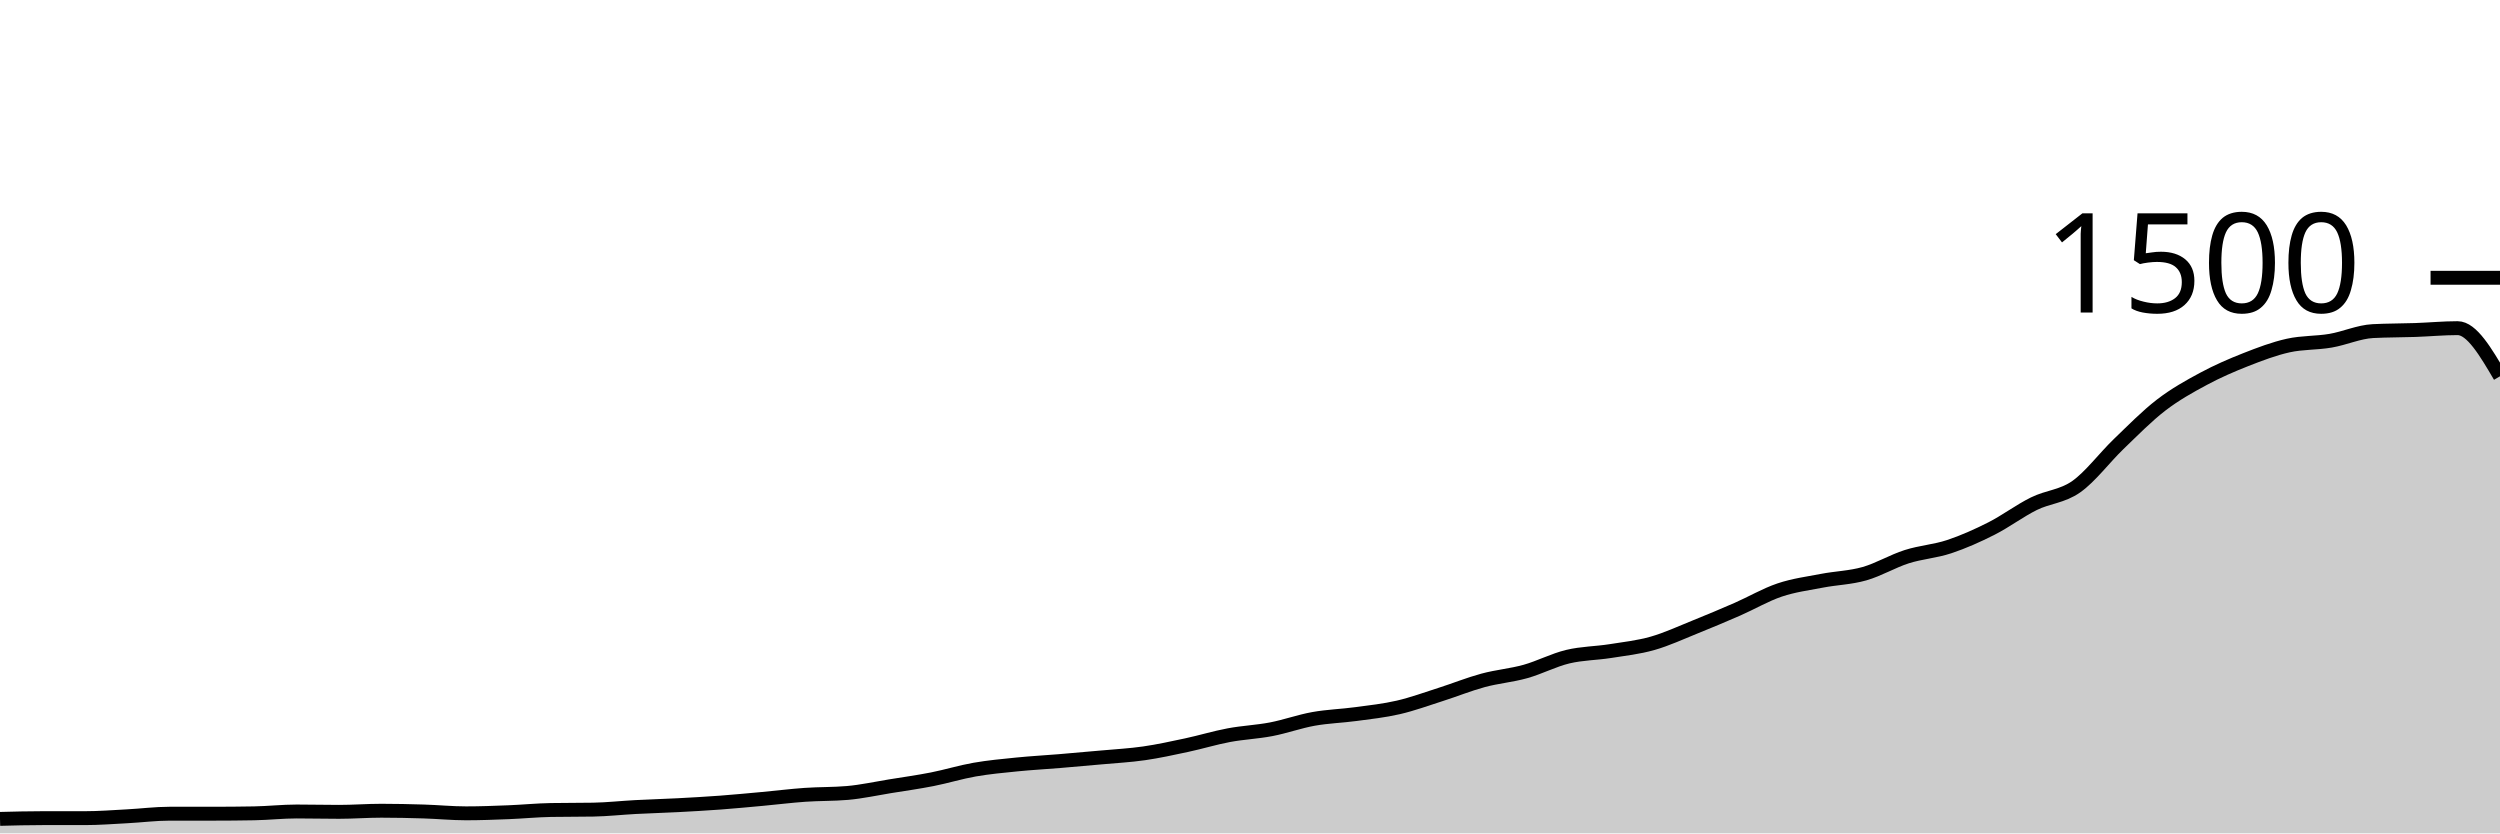
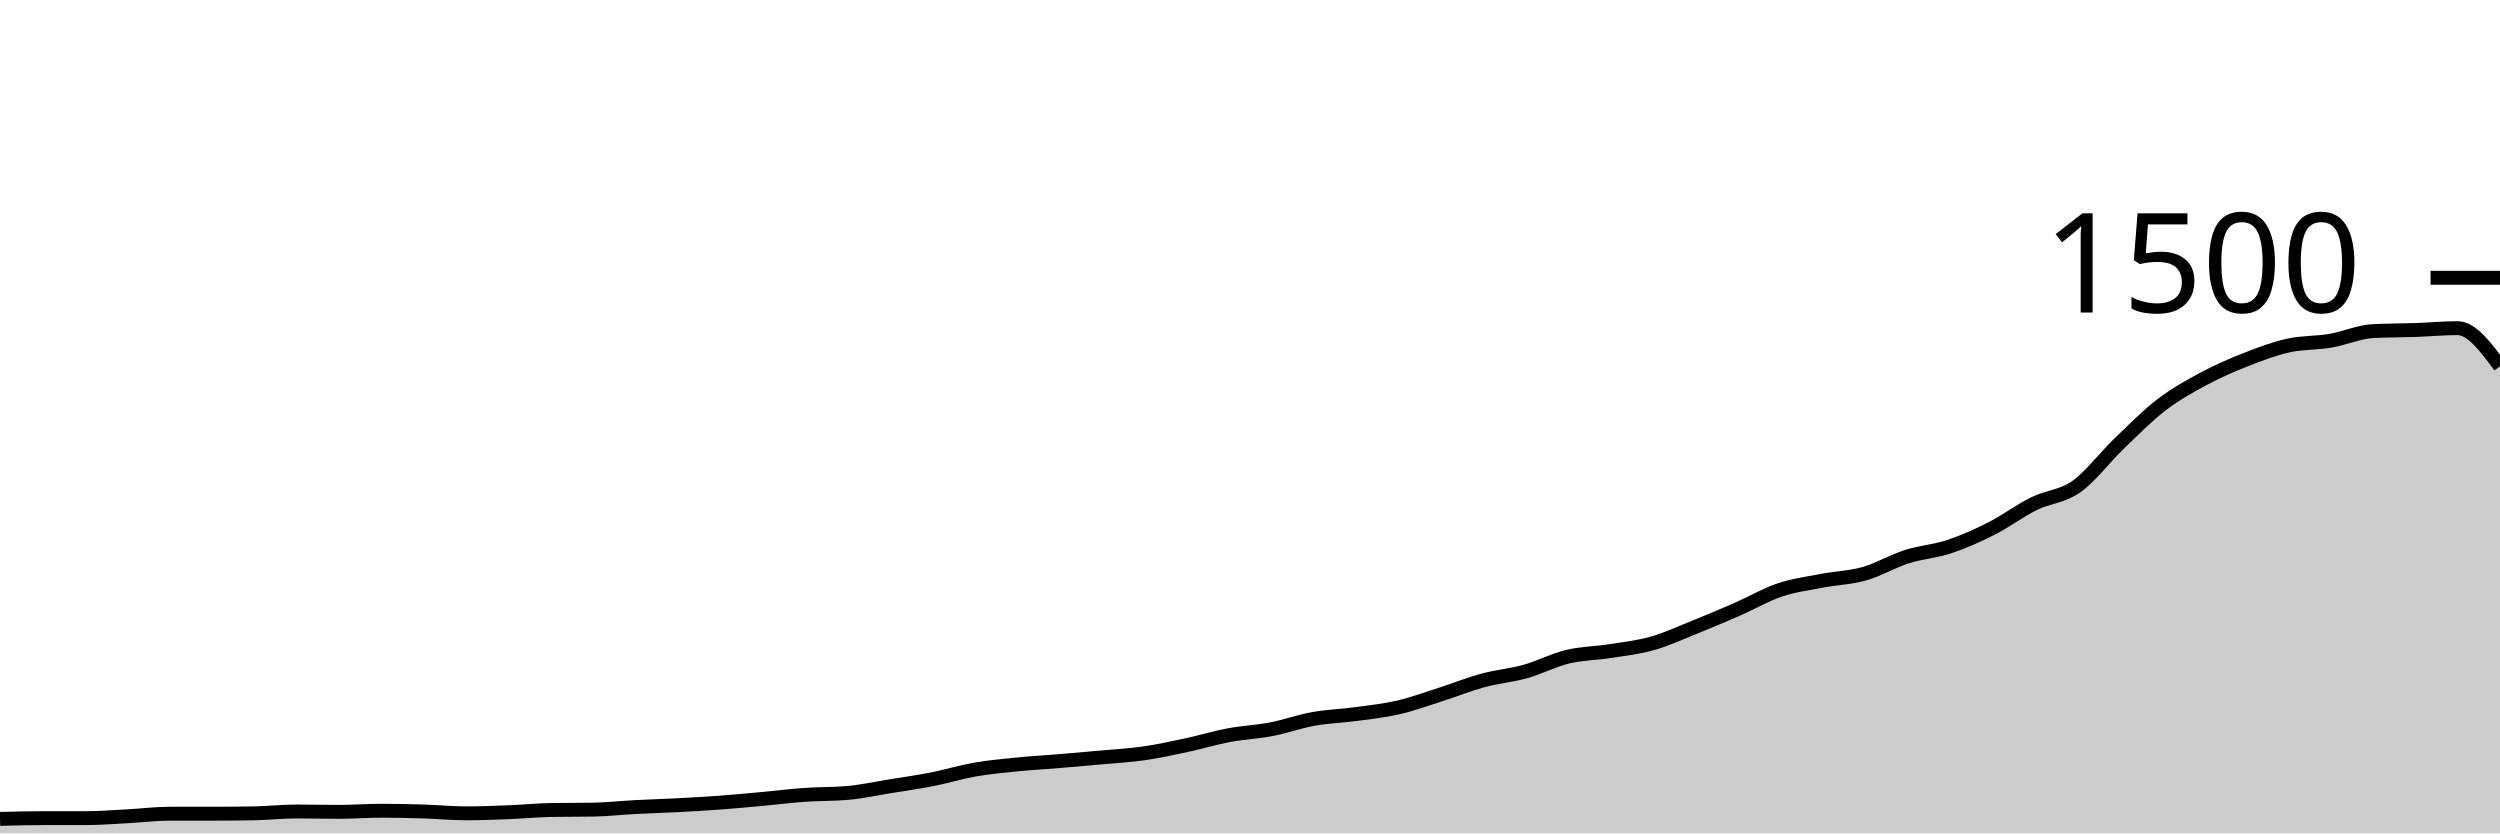
<svg xmlns="http://www.w3.org/2000/svg" viewBox="0 0 180 60">
  <g transform="translate(0,20)">
-     <path class="area" fill="rgba(0, 0, 0, 0.2)" d="M0,38.96C1.017,38.933,2.034,38.907,3.051,38.907C4.068,38.907,5.085,38.907,6.102,38.907C7.119,38.907,8.136,38.827,9.153,38.773C10.169,38.72,11.186,38.587,12.203,38.587C13.22,38.587,14.237,38.587,15.254,38.587C16.271,38.587,17.288,38.578,18.305,38.56C19.322,38.542,20.339,38.427,21.356,38.427C22.373,38.427,23.39,38.453,24.407,38.453C25.424,38.453,26.441,38.373,27.458,38.373C28.475,38.373,29.492,38.396,30.508,38.427C31.525,38.458,32.542,38.56,33.559,38.56C34.576,38.56,35.593,38.52,36.61,38.48C37.627,38.44,38.644,38.338,39.661,38.32C40.678,38.302,41.695,38.311,42.712,38.293C43.729,38.276,44.746,38.16,45.763,38.107C46.78,38.053,47.797,38.027,48.814,37.973C49.831,37.92,50.847,37.862,51.864,37.787C52.881,37.711,53.898,37.613,54.915,37.52C55.932,37.427,56.949,37.298,57.966,37.227C58.983,37.156,60,37.182,61.017,37.093C62.034,37.004,63.051,36.778,64.068,36.613C65.085,36.449,66.102,36.307,67.119,36.107C68.136,35.907,69.153,35.591,70.169,35.413C71.186,35.236,72.203,35.142,73.22,35.04C74.237,34.938,75.254,34.884,76.271,34.8C77.288,34.716,78.305,34.627,79.322,34.533C80.339,34.44,81.356,34.387,82.373,34.24C83.39,34.093,84.407,33.871,85.424,33.653C86.441,33.436,87.458,33.124,88.475,32.933C89.492,32.742,90.508,32.702,91.525,32.507C92.542,32.311,93.559,31.942,94.576,31.76C95.593,31.578,96.61,31.551,97.627,31.413C98.644,31.276,99.661,31.169,100.678,30.933C101.695,30.698,102.712,30.324,103.729,30C104.746,29.676,105.763,29.262,106.78,28.987C107.797,28.711,108.814,28.631,109.831,28.347C110.847,28.062,111.864,27.524,112.881,27.28C113.898,27.036,114.915,27.04,115.932,26.88C116.949,26.72,117.966,26.609,118.983,26.32C120,26.031,121.017,25.556,122.034,25.147C123.051,24.738,124.068,24.311,125.085,23.867C126.102,23.422,127.119,22.822,128.136,22.48C129.153,22.138,130.169,22.009,131.186,21.813C132.203,21.618,133.22,21.596,134.237,21.307C135.254,21.018,136.271,20.404,137.288,20.08C138.305,19.756,139.322,19.698,140.339,19.36C141.356,19.022,142.373,18.569,143.39,18.053C144.407,17.538,145.424,16.769,146.441,16.267C147.458,15.764,148.475,15.756,149.492,15.04C150.508,14.324,151.525,12.951,152.542,11.973C153.559,10.996,154.576,9.956,155.593,9.173C156.61,8.391,157.627,7.827,158.644,7.28C159.661,6.733,160.678,6.293,161.695,5.893C162.712,5.493,163.729,5.107,164.746,4.88C165.763,4.653,166.78,4.707,167.797,4.533C168.814,4.36,169.831,3.893,170.847,3.84C171.864,3.787,172.881,3.796,173.898,3.76C174.915,3.724,175.932,3.627,176.949,3.627C177.966,3.627,178.983,5.36,180,7.093L180,40C178.983,40,177.966,40,176.949,40C175.932,40,174.915,40,173.898,40C172.881,40,171.864,40,170.847,40C169.831,40,168.814,40,167.797,40C166.78,40,165.763,40,164.746,40C163.729,40,162.712,40,161.695,40C160.678,40,159.661,40,158.644,40C157.627,40,156.61,40,155.593,40C154.576,40,153.559,40,152.542,40C151.525,40,150.508,40,149.492,40C148.475,40,147.458,40,146.441,40C145.424,40,144.407,40,143.39,40C142.373,40,141.356,40,140.339,40C139.322,40,138.305,40,137.288,40C136.271,40,135.254,40,134.237,40C133.22,40,132.203,40,131.186,40C130.169,40,129.153,40,128.136,40C127.119,40,126.102,40,125.085,40C124.068,40,123.051,40,122.034,40C121.017,40,120,40,118.983,40C117.966,40,116.949,40,115.932,40C114.915,40,113.898,40,112.881,40C111.864,40,110.847,40,109.831,40C108.814,40,107.797,40,106.78,40C105.763,40,104.746,40,103.729,40C102.712,40,101.695,40,100.678,40C99.661,40,98.644,40,97.627,40C96.61,40,95.593,40,94.576,40C93.559,40,92.542,40,91.525,40C90.508,40,89.492,40,88.475,40C87.458,40,86.441,40,85.424,40C84.407,40,83.39,40,82.373,40C81.356,40,80.339,40,79.322,40C78.305,40,77.288,40,76.271,40C75.254,40,74.237,40,73.22,40C72.203,40,71.186,40,70.169,40C69.153,40,68.136,40,67.119,40C66.102,40,65.085,40,64.068,40C63.051,40,62.034,40,61.017,40C60,40,58.983,40,57.966,40C56.949,40,55.932,40,54.915,40C53.898,40,52.881,40,51.864,40C50.847,40,49.831,40,48.814,40C47.797,40,46.78,40,45.763,40C44.746,40,43.729,40,42.712,40C41.695,40,40.678,40,39.661,40C38.644,40,37.627,40,36.61,40C35.593,40,34.576,40,33.559,40C32.542,40,31.525,40,30.508,40C29.492,40,28.475,40,27.458,40C26.441,40,25.424,40,24.407,40C23.39,40,22.373,40,21.356,40C20.339,40,19.322,40,18.305,40C17.288,40,16.271,40,15.254,40C14.237,40,13.22,40,12.203,40C11.186,40,10.169,40,9.153,40C8.136,40,7.119,40,6.102,40C5.085,40,4.068,40,3.051,40C2.034,40,1.017,40,0,40Z" />
-     <path class="line" stroke="black" fill="none" d="M0,38.96C1.017,38.933,2.034,38.907,3.051,38.907C4.068,38.907,5.085,38.907,6.102,38.907C7.119,38.907,8.136,38.827,9.153,38.773C10.169,38.72,11.186,38.587,12.203,38.587C13.22,38.587,14.237,38.587,15.254,38.587C16.271,38.587,17.288,38.578,18.305,38.56C19.322,38.542,20.339,38.427,21.356,38.427C22.373,38.427,23.39,38.453,24.407,38.453C25.424,38.453,26.441,38.373,27.458,38.373C28.475,38.373,29.492,38.396,30.508,38.427C31.525,38.458,32.542,38.56,33.559,38.56C34.576,38.56,35.593,38.52,36.61,38.48C37.627,38.44,38.644,38.338,39.661,38.32C40.678,38.302,41.695,38.311,42.712,38.293C43.729,38.276,44.746,38.16,45.763,38.107C46.78,38.053,47.797,38.027,48.814,37.973C49.831,37.92,50.847,37.862,51.864,37.787C52.881,37.711,53.898,37.613,54.915,37.52C55.932,37.427,56.949,37.298,57.966,37.227C58.983,37.156,60,37.182,61.017,37.093C62.034,37.004,63.051,36.778,64.068,36.613C65.085,36.449,66.102,36.307,67.119,36.107C68.136,35.907,69.153,35.591,70.169,35.413C71.186,35.236,72.203,35.142,73.22,35.04C74.237,34.938,75.254,34.884,76.271,34.8C77.288,34.716,78.305,34.627,79.322,34.533C80.339,34.44,81.356,34.387,82.373,34.24C83.39,34.093,84.407,33.871,85.424,33.653C86.441,33.436,87.458,33.124,88.475,32.933C89.492,32.742,90.508,32.702,91.525,32.507C92.542,32.311,93.559,31.942,94.576,31.76C95.593,31.578,96.61,31.551,97.627,31.413C98.644,31.276,99.661,31.169,100.678,30.933C101.695,30.698,102.712,30.324,103.729,30C104.746,29.676,105.763,29.262,106.78,28.987C107.797,28.711,108.814,28.631,109.831,28.347C110.847,28.062,111.864,27.524,112.881,27.28C113.898,27.036,114.915,27.04,115.932,26.88C116.949,26.72,117.966,26.609,118.983,26.32C120,26.031,121.017,25.556,122.034,25.147C123.051,24.738,124.068,24.311,125.085,23.867C126.102,23.422,127.119,22.822,128.136,22.48C129.153,22.138,130.169,22.009,131.186,21.813C132.203,21.618,133.22,21.596,134.237,21.307C135.254,21.018,136.271,20.404,137.288,20.08C138.305,19.756,139.322,19.698,140.339,19.36C141.356,19.022,142.373,18.569,143.39,18.053C144.407,17.538,145.424,16.769,146.441,16.267C147.458,15.764,148.475,15.756,149.492,15.04C150.508,14.324,151.525,12.951,152.542,11.973C153.559,10.996,154.576,9.956,155.593,9.173C156.61,8.391,157.627,7.827,158.644,7.28C159.661,6.733,160.678,6.293,161.695,5.893C162.712,5.493,163.729,5.107,164.746,4.88C165.763,4.653,166.78,4.707,167.797,4.533C168.814,4.36,169.831,3.893,170.847,3.84C171.864,3.787,172.881,3.796,173.898,3.76C174.915,3.724,175.932,3.627,176.949,3.627C177.966,3.627,178.983,5.36,180,7.093" />
+     <path class="area" fill="rgba(0, 0, 0, 0.2)" d="M0,38.96C1.017,38.933,2.034,38.907,3.051,38.907C4.068,38.907,5.085,38.907,6.102,38.907C7.119,38.907,8.136,38.827,9.153,38.773C10.169,38.72,11.186,38.587,12.203,38.587C13.22,38.587,14.237,38.587,15.254,38.587C16.271,38.587,17.288,38.578,18.305,38.56C19.322,38.542,20.339,38.427,21.356,38.427C22.373,38.427,23.39,38.453,24.407,38.453C25.424,38.453,26.441,38.373,27.458,38.373C28.475,38.373,29.492,38.396,30.508,38.427C31.525,38.458,32.542,38.56,33.559,38.56C34.576,38.56,35.593,38.52,36.61,38.48C37.627,38.44,38.644,38.338,39.661,38.32C40.678,38.302,41.695,38.311,42.712,38.293C43.729,38.276,44.746,38.16,45.763,38.107C46.78,38.053,47.797,38.027,48.814,37.973C49.831,37.92,50.847,37.862,51.864,37.787C52.881,37.711,53.898,37.613,54.915,37.52C55.932,37.427,56.949,37.298,57.966,37.227C58.983,37.156,60,37.182,61.017,37.093C62.034,37.004,63.051,36.778,64.068,36.613C65.085,36.449,66.102,36.307,67.119,36.107C68.136,35.907,69.153,35.591,70.169,35.413C71.186,35.236,72.203,35.142,73.22,35.04C74.237,34.938,75.254,34.884,76.271,34.8C77.288,34.716,78.305,34.627,79.322,34.533C80.339,34.44,81.356,34.387,82.373,34.24C83.39,34.093,84.407,33.871,85.424,33.653C86.441,33.436,87.458,33.124,88.475,32.933C89.492,32.742,90.508,32.702,91.525,32.507C92.542,32.311,93.559,31.942,94.576,31.76C95.593,31.578,96.61,31.551,97.627,31.413C98.644,31.276,99.661,31.169,100.678,30.933C101.695,30.698,102.712,30.324,103.729,30C104.746,29.676,105.763,29.262,106.78,28.987C107.797,28.711,108.814,28.631,109.831,28.347C110.847,28.062,111.864,27.524,112.881,27.28C113.898,27.036,114.915,27.04,115.932,26.88C116.949,26.72,117.966,26.609,118.983,26.32C120,26.031,121.017,25.556,122.034,25.147C123.051,24.738,124.068,24.311,125.085,23.867C126.102,23.422,127.119,22.822,128.136,22.48C129.153,22.138,130.169,22.009,131.186,21.813C132.203,21.618,133.22,21.596,134.237,21.307C135.254,21.018,136.271,20.404,137.288,20.08C138.305,19.756,139.322,19.698,140.339,19.36C141.356,19.022,142.373,18.569,143.39,18.053C144.407,17.538,145.424,16.769,146.441,16.267C147.458,15.764,148.475,15.756,149.492,15.04C150.508,14.324,151.525,12.951,152.542,11.973C153.559,10.996,154.576,9.956,155.593,9.173C156.61,8.391,157.627,7.827,158.644,7.28C159.661,6.733,160.678,6.293,161.695,5.893C162.712,5.493,163.729,5.107,164.746,4.88C165.763,4.653,166.78,4.707,167.797,4.533C168.814,4.36,169.831,3.893,170.847,3.84C171.864,3.787,172.881,3.796,173.898,3.76C174.915,3.724,175.932,3.627,176.949,3.627C177.966,3.627,178.983,5,180,6.373L180,40C178.983,40,177.966,40,176.949,40C175.932,40,174.915,40,173.898,40C172.881,40,171.864,40,170.847,40C169.831,40,168.814,40,167.797,40C166.78,40,165.763,40,164.746,40C163.729,40,162.712,40,161.695,40C160.678,40,159.661,40,158.644,40C157.627,40,156.61,40,155.593,40C154.576,40,153.559,40,152.542,40C151.525,40,150.508,40,149.492,40C148.475,40,147.458,40,146.441,40C145.424,40,144.407,40,143.39,40C142.373,40,141.356,40,140.339,40C139.322,40,138.305,40,137.288,40C136.271,40,135.254,40,134.237,40C133.22,40,132.203,40,131.186,40C130.169,40,129.153,40,128.136,40C127.119,40,126.102,40,125.085,40C124.068,40,123.051,40,122.034,40C121.017,40,120,40,118.983,40C117.966,40,116.949,40,115.932,40C114.915,40,113.898,40,112.881,40C111.864,40,110.847,40,109.831,40C108.814,40,107.797,40,106.78,40C105.763,40,104.746,40,103.729,40C102.712,40,101.695,40,100.678,40C99.661,40,98.644,40,97.627,40C96.61,40,95.593,40,94.576,40C93.559,40,92.542,40,91.525,40C90.508,40,89.492,40,88.475,40C87.458,40,86.441,40,85.424,40C84.407,40,83.39,40,82.373,40C81.356,40,80.339,40,79.322,40C78.305,40,77.288,40,76.271,40C75.254,40,74.237,40,73.22,40C72.203,40,71.186,40,70.169,40C69.153,40,68.136,40,67.119,40C66.102,40,65.085,40,64.068,40C63.051,40,62.034,40,61.017,40C60,40,58.983,40,57.966,40C56.949,40,55.932,40,54.915,40C53.898,40,52.881,40,51.864,40C50.847,40,49.831,40,48.814,40C47.797,40,46.78,40,45.763,40C44.746,40,43.729,40,42.712,40C41.695,40,40.678,40,39.661,40C38.644,40,37.627,40,36.61,40C35.593,40,34.576,40,33.559,40C32.542,40,31.525,40,30.508,40C29.492,40,28.475,40,27.458,40C26.441,40,25.424,40,24.407,40C23.39,40,22.373,40,21.356,40C20.339,40,19.322,40,18.305,40C17.288,40,16.271,40,15.254,40C14.237,40,13.22,40,12.203,40C11.186,40,10.169,40,9.153,40C8.136,40,7.119,40,6.102,40C5.085,40,4.068,40,3.051,40C2.034,40,1.017,40,0,40Z" />
+     <path class="line" stroke="black" fill="none" d="M0,38.96C1.017,38.933,2.034,38.907,3.051,38.907C4.068,38.907,5.085,38.907,6.102,38.907C7.119,38.907,8.136,38.827,9.153,38.773C10.169,38.72,11.186,38.587,12.203,38.587C13.22,38.587,14.237,38.587,15.254,38.587C16.271,38.587,17.288,38.578,18.305,38.56C19.322,38.542,20.339,38.427,21.356,38.427C22.373,38.427,23.39,38.453,24.407,38.453C25.424,38.453,26.441,38.373,27.458,38.373C28.475,38.373,29.492,38.396,30.508,38.427C31.525,38.458,32.542,38.56,33.559,38.56C34.576,38.56,35.593,38.52,36.61,38.48C37.627,38.44,38.644,38.338,39.661,38.32C40.678,38.302,41.695,38.311,42.712,38.293C43.729,38.276,44.746,38.16,45.763,38.107C46.78,38.053,47.797,38.027,48.814,37.973C49.831,37.92,50.847,37.862,51.864,37.787C52.881,37.711,53.898,37.613,54.915,37.52C55.932,37.427,56.949,37.298,57.966,37.227C58.983,37.156,60,37.182,61.017,37.093C62.034,37.004,63.051,36.778,64.068,36.613C65.085,36.449,66.102,36.307,67.119,36.107C68.136,35.907,69.153,35.591,70.169,35.413C71.186,35.236,72.203,35.142,73.22,35.04C74.237,34.938,75.254,34.884,76.271,34.8C77.288,34.716,78.305,34.627,79.322,34.533C80.339,34.44,81.356,34.387,82.373,34.24C83.39,34.093,84.407,33.871,85.424,33.653C86.441,33.436,87.458,33.124,88.475,32.933C89.492,32.742,90.508,32.702,91.525,32.507C92.542,32.311,93.559,31.942,94.576,31.76C95.593,31.578,96.61,31.551,97.627,31.413C98.644,31.276,99.661,31.169,100.678,30.933C101.695,30.698,102.712,30.324,103.729,30C104.746,29.676,105.763,29.262,106.78,28.987C107.797,28.711,108.814,28.631,109.831,28.347C110.847,28.062,111.864,27.524,112.881,27.28C113.898,27.036,114.915,27.04,115.932,26.88C116.949,26.72,117.966,26.609,118.983,26.32C120,26.031,121.017,25.556,122.034,25.147C123.051,24.738,124.068,24.311,125.085,23.867C126.102,23.422,127.119,22.822,128.136,22.48C129.153,22.138,130.169,22.009,131.186,21.813C132.203,21.618,133.22,21.596,134.237,21.307C135.254,21.018,136.271,20.404,137.288,20.08C138.305,19.756,139.322,19.698,140.339,19.36C141.356,19.022,142.373,18.569,143.39,18.053C144.407,17.538,145.424,16.769,146.441,16.267C147.458,15.764,148.475,15.756,149.492,15.04C150.508,14.324,151.525,12.951,152.542,11.973C153.559,10.996,154.576,9.956,155.593,9.173C156.61,8.391,157.627,7.827,158.644,7.28C159.661,6.733,160.678,6.293,161.695,5.893C162.712,5.493,163.729,5.107,164.746,4.88C165.763,4.653,166.78,4.707,167.797,4.533C168.814,4.36,169.831,3.893,170.847,3.84C171.864,3.787,172.881,3.796,173.898,3.76C174.915,3.724,175.932,3.627,176.949,3.627C177.966,3.627,178.983,5,180,6.373" />
    <path class="axis-ceiling" stroke-width="1" stroke="black" fill="none" d="M175,0L180,0" />
    <text class="axis-ceiling-label" font-family="sans-serif" text-anchor="end" font-size="10px" x="170" y="2.5">1500</text>
  </g>
</svg>
